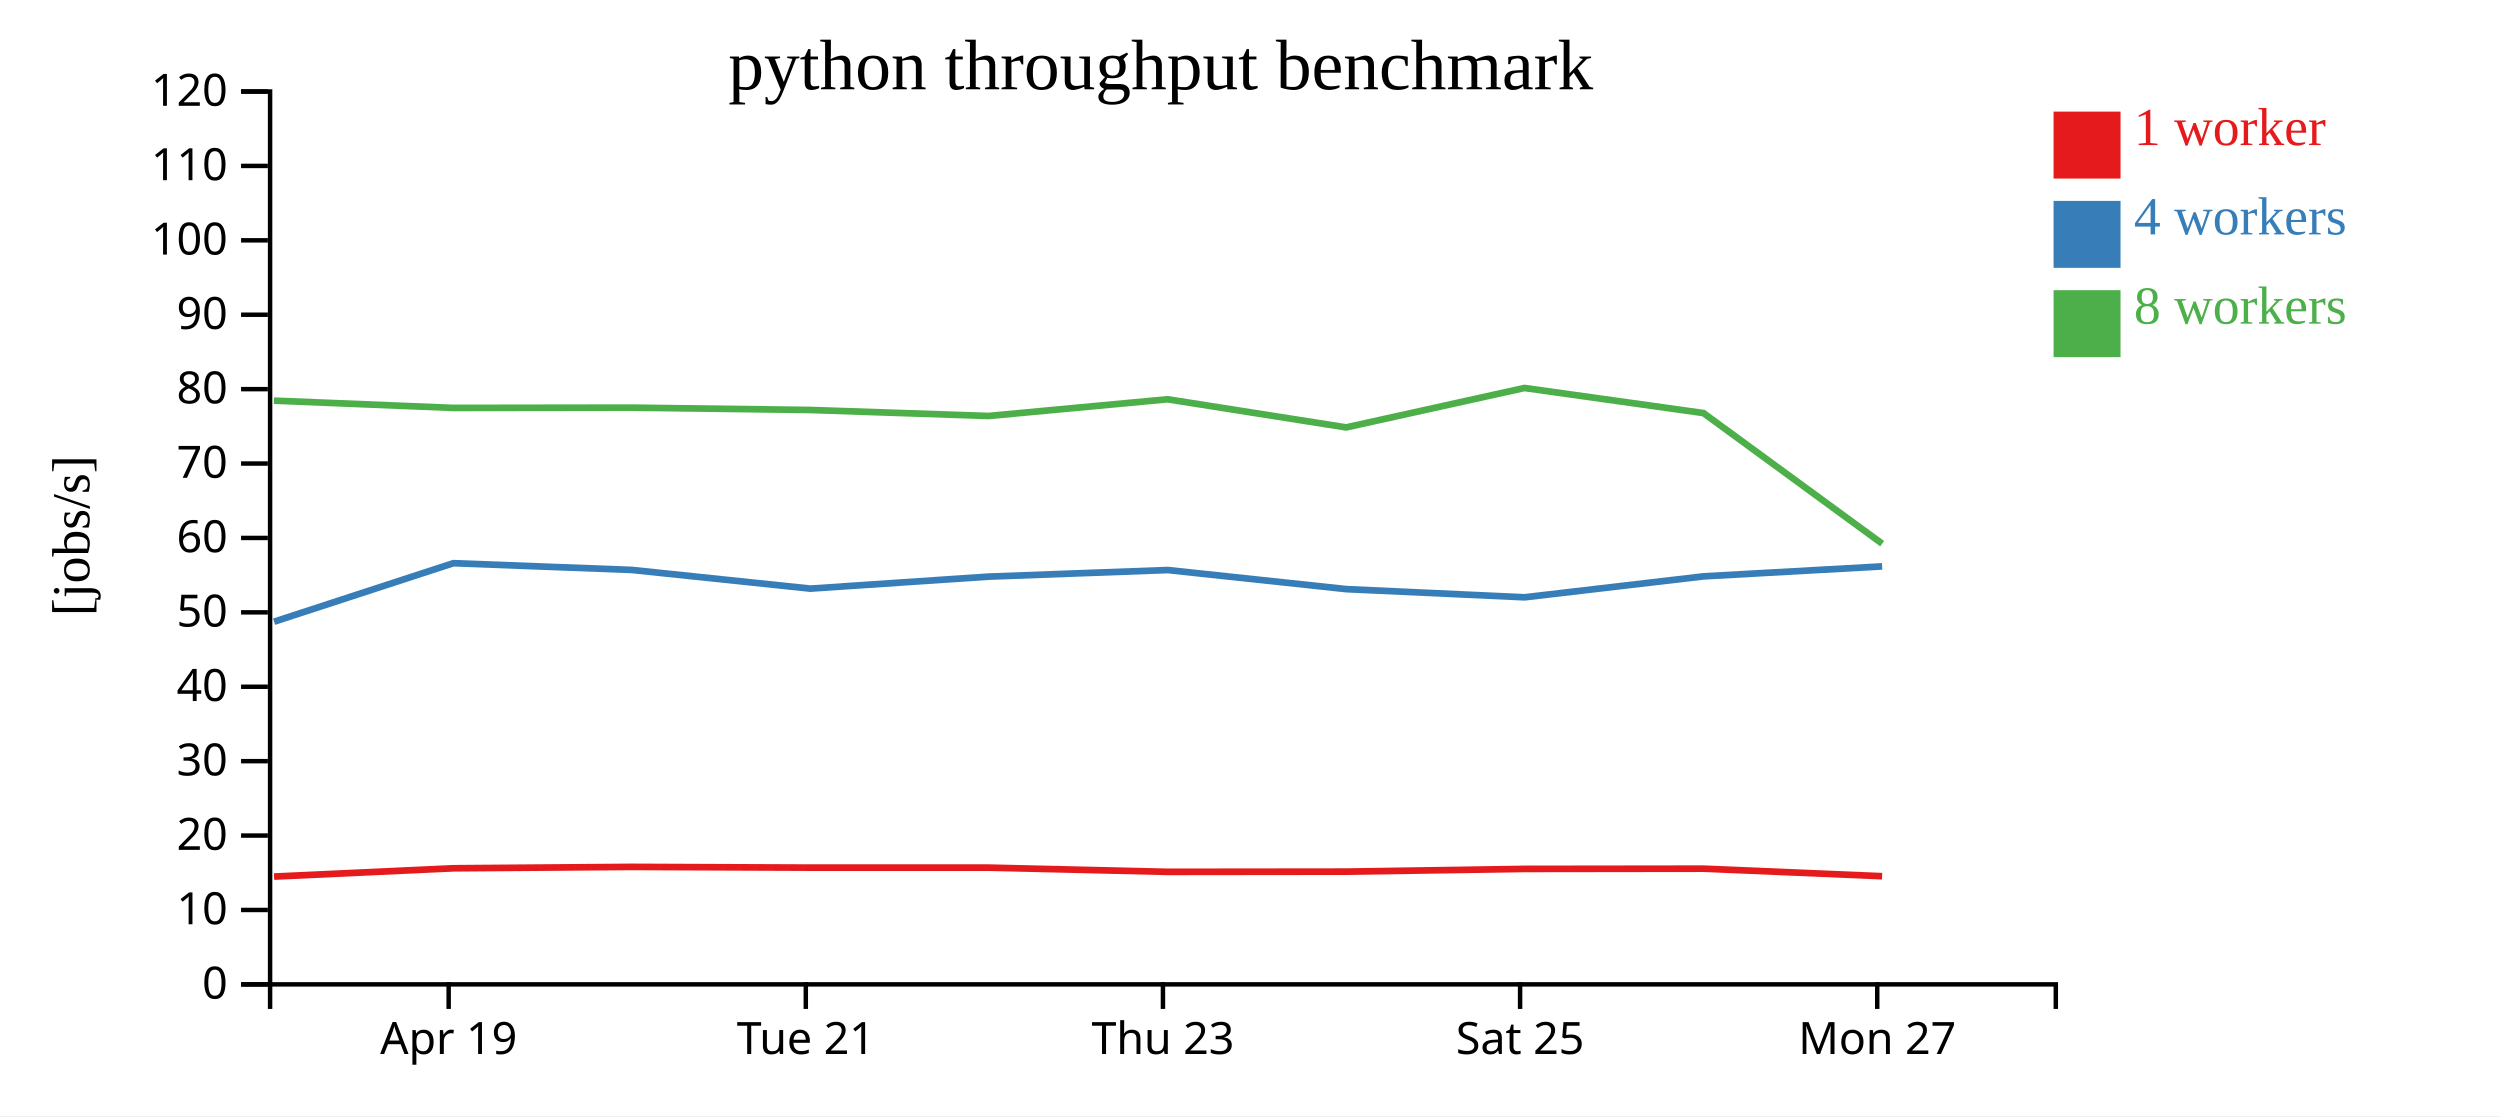
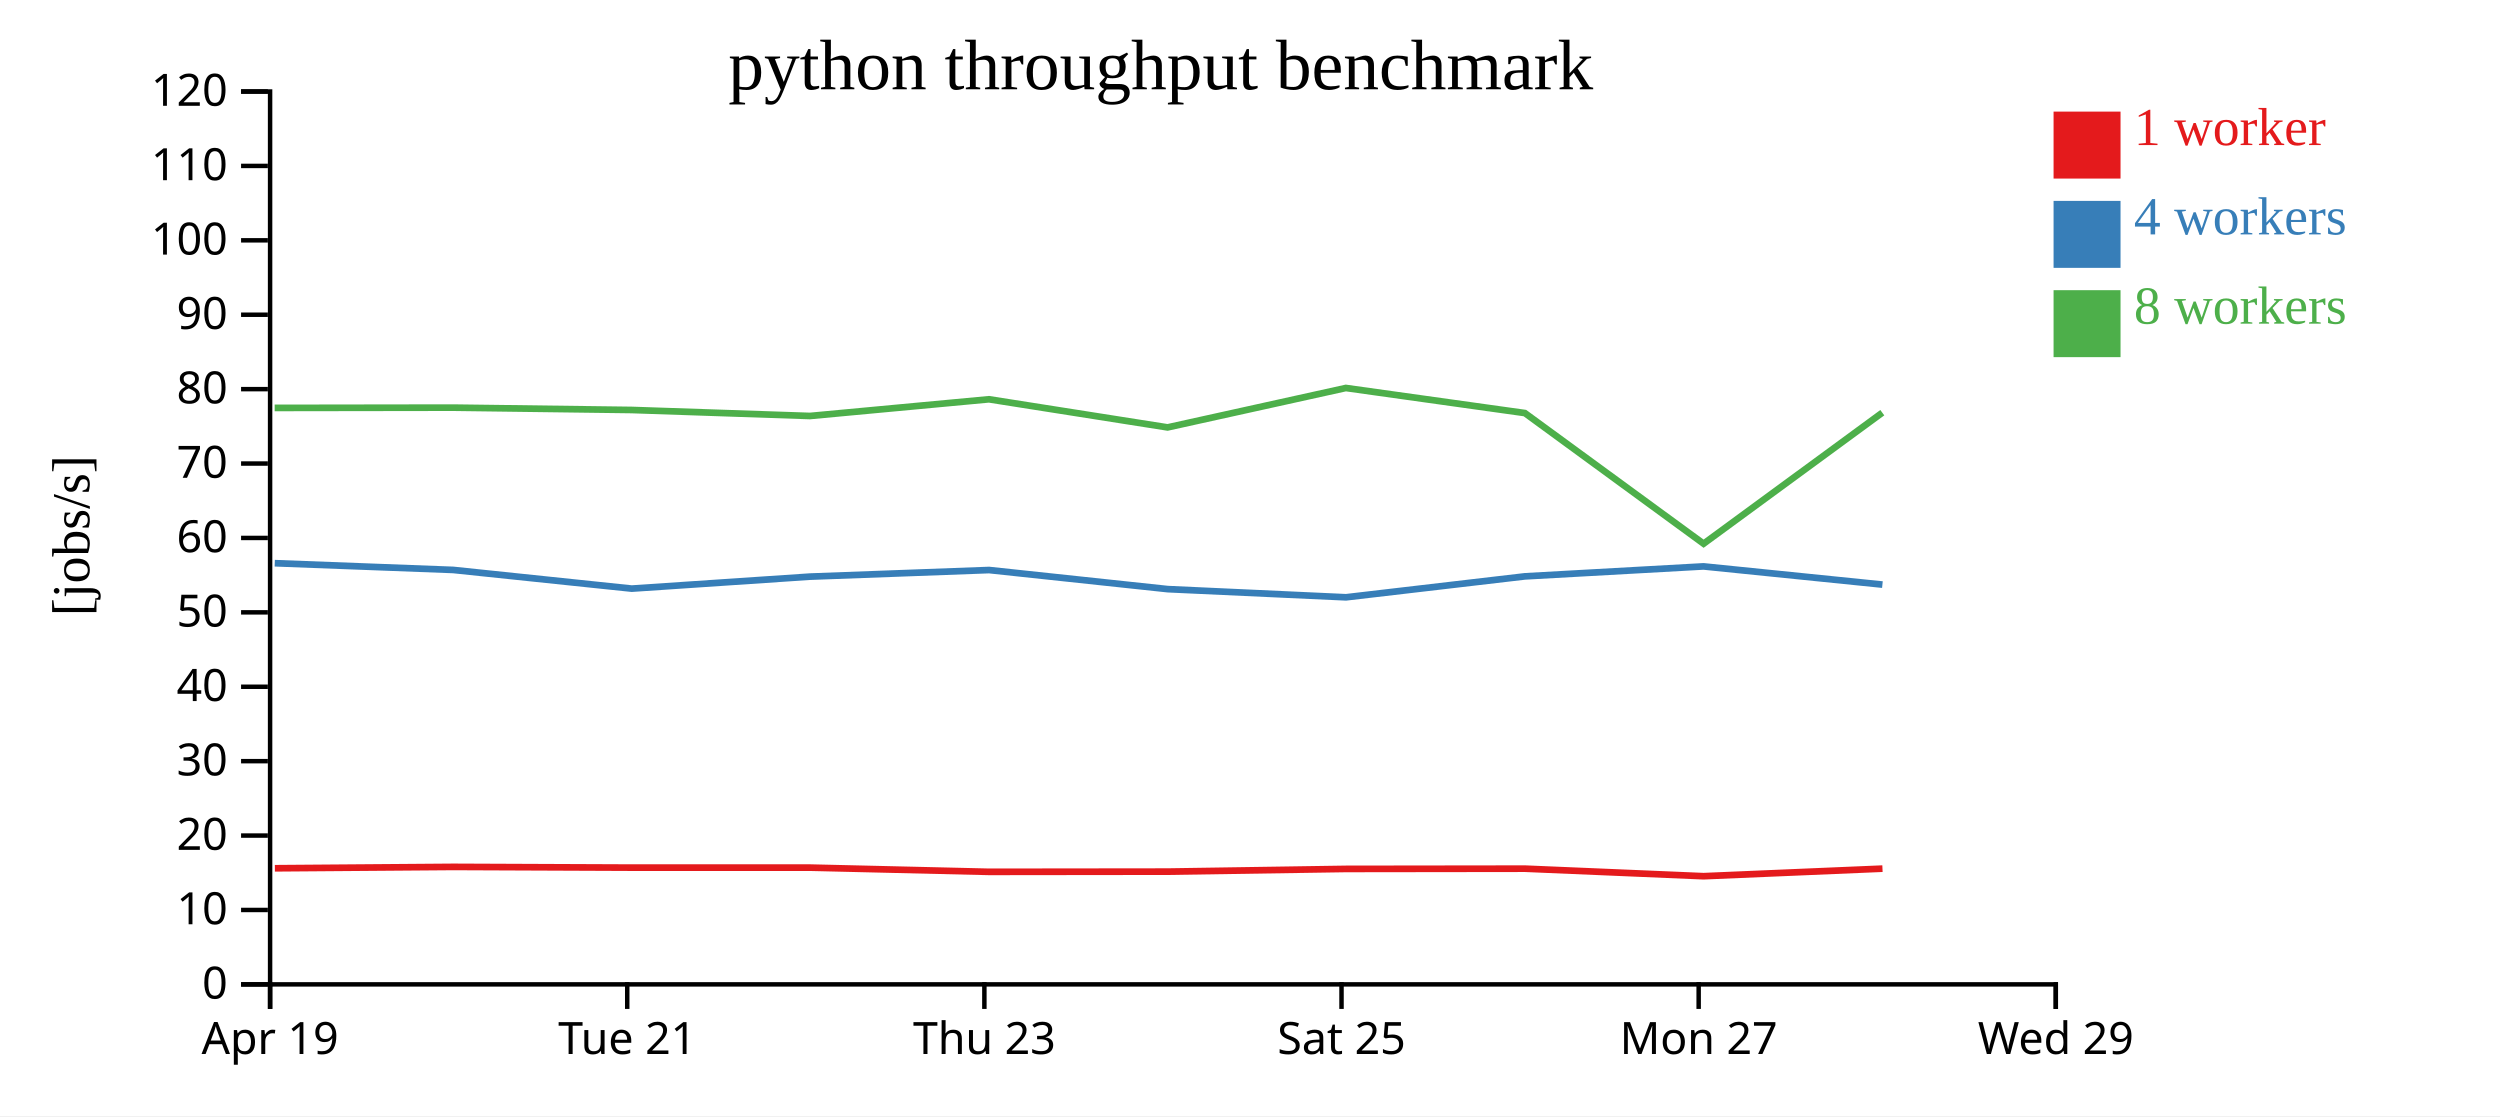
<svg xmlns="http://www.w3.org/2000/svg" width="560" height="250">
  <rect width="100%" height="100%" fill="white" />
  <g transform="translate(60,20)">
    <g transform="translate(0,200)" fill="none" font-size="10" font-family="sans-serif" text-anchor="middle">
      <path class="domain" stroke="currentColor" d="M0.5,6V0.5H400.5V6" />
-       <g class="tick" opacity="1" transform="translate(40.5,0)">
+       <g class="tick" opacity="1" transform="translate(0.5,0)">
        <line stroke="currentColor" y2="6" />
        <text fill="currentColor" y="9" dy="0.71em">Apr 19</text>
      </g>
-       <g class="tick" opacity="1" transform="translate(120.5,0)">
+       <g class="tick" opacity="1" transform="translate(80.5,0)">
        <line stroke="currentColor" y2="6" />
        <text fill="currentColor" y="9" dy="0.71em">Tue 21</text>
      </g>
-       <g class="tick" opacity="1" transform="translate(200.5,0)">
+       <g class="tick" opacity="1" transform="translate(160.5,0)">
        <line stroke="currentColor" y2="6" />
        <text fill="currentColor" y="9" dy="0.71em">Thu 23</text>
      </g>
-       <g class="tick" opacity="1" transform="translate(280.5,0)">
+       <g class="tick" opacity="1" transform="translate(240.5,0)">
        <line stroke="currentColor" y2="6" />
        <text fill="currentColor" y="9" dy="0.71em">Sat 25</text>
      </g>
-       <g class="tick" opacity="1" transform="translate(360.5,0)">
+       <g class="tick" opacity="1" transform="translate(320.5,0)">
        <line stroke="currentColor" y2="6" />
        <text fill="currentColor" y="9" dy="0.71em">Mon 27</text>
+       </g>
+       <g class="tick" opacity="1" transform="translate(400.5,0)">
+         <line stroke="currentColor" y2="6" />
+         <text fill="currentColor" y="9" dy="0.71em">Wed 29</text>
      </g>
    </g>
    <g fill="none" font-size="10" font-family="sans-serif" text-anchor="end">
      <path class="domain" stroke="currentColor" d="M-6,200.5H0.5V0.5H-6" />
      <g class="tick" opacity="1" transform="translate(0,200.5)">
        <line stroke="currentColor" x2="-6" />
        <text fill="currentColor" x="-9" dy="0.32em">0</text>
      </g>
      <g class="tick" opacity="1" transform="translate(0,183.8333)">
        <line stroke="currentColor" x2="-6" />
        <text fill="currentColor" x="-9" dy="0.32em">10</text>
      </g>
      <g class="tick" opacity="1" transform="translate(0,167.1667)">
        <line stroke="currentColor" x2="-6" />
        <text fill="currentColor" x="-9" dy="0.32em">20</text>
      </g>
      <g class="tick" opacity="1" transform="translate(0,150.5)">
        <line stroke="currentColor" x2="-6" />
        <text fill="currentColor" x="-9" dy="0.32em">30</text>
      </g>
      <g class="tick" opacity="1" transform="translate(0,133.8333)">
        <line stroke="currentColor" x2="-6" />
        <text fill="currentColor" x="-9" dy="0.32em">40</text>
      </g>
      <g class="tick" opacity="1" transform="translate(0,117.1667)">
        <line stroke="currentColor" x2="-6" />
        <text fill="currentColor" x="-9" dy="0.32em">50</text>
      </g>
      <g class="tick" opacity="1" transform="translate(0,100.5)">
        <line stroke="currentColor" x2="-6" />
        <text fill="currentColor" x="-9" dy="0.32em">60</text>
      </g>
      <g class="tick" opacity="1" transform="translate(0,83.83333)">
        <line stroke="currentColor" x2="-6" />
        <text fill="currentColor" x="-9" dy="0.32em">70</text>
      </g>
      <g class="tick" opacity="1" transform="translate(0,67.16667)">
        <line stroke="currentColor" x2="-6" />
        <text fill="currentColor" x="-9" dy="0.32em">80</text>
      </g>
      <g class="tick" opacity="1" transform="translate(0,50.5)">
        <line stroke="currentColor" x2="-6" />
        <text fill="currentColor" x="-9" dy="0.32em">90</text>
      </g>
      <g class="tick" opacity="1" transform="translate(0,33.83333)">
        <line stroke="currentColor" x2="-6" />
        <text fill="currentColor" x="-9" dy="0.32em">100</text>
      </g>
      <g class="tick" opacity="1" transform="translate(0,17.16667)">
        <line stroke="currentColor" x2="-6" />
        <text fill="currentColor" x="-9" dy="0.32em">110</text>
      </g>
      <g class="tick" opacity="1" transform="translate(0,0.5)">
        <line stroke="currentColor" x2="-6" />
        <text fill="currentColor" x="-9" dy="0.32em">120</text>
      </g>
    </g>
    <text text-anchor="middle" style="font-size: 12px" transform="rotate(-90)" y="-40" x="-100">[jobs/s]</text>
    <text text-anchor="middle" style="font-size: 16px" y="0" x="200">python throughput benchmark</text>
-     <path class="line" fill="none" stroke="#e41a1c" stroke-width="1.5" d="M1.39,176.353L41.57,174.494L81.531,174.184L121.502,174.351L161.458,174.35L201.56,175.293L241.571,175.246L281.518,174.636L321.627,174.583L361.595,176.27" />
-     <path class="line" fill="none" stroke="#377eb8" stroke-width="1.5" d="M1.394,119.258L41.543,106.156L81.51,107.664L121.507,111.851L161.439,109.164L201.552,107.688L241.589,111.966L281.5,113.796L321.593,109.104L361.594,106.873" />
-     <path class="line" fill="none" stroke="#4daf4a" stroke-width="1.5" d="M1.356,69.744L41.526,71.373L81.486,71.313L121.48,71.834L161.429,73.18L201.53,69.438L241.536,75.739L281.468,66.908L321.573,72.527L361.603,101.787" />
+     <path class="line" fill="none" stroke="#e41a1c" stroke-width="1.5" d="M1.57,174.494L41.531,174.184L81.502,174.351L121.458,174.35L161.56,175.293L201.571,175.246L241.518,174.636L281.627,174.583L321.595,176.27L361.673,174.576" />
+     <path class="line" fill="none" stroke="#377eb8" stroke-width="1.5" d="M1.543,106.156L41.51,107.664L81.507,111.851L121.439,109.164L161.552,107.688L201.589,111.966L241.5,113.796L281.593,109.104L321.594,106.873L361.662,110.95" />
+     <path class="line" fill="none" stroke="#4daf4a" stroke-width="1.5" d="M1.526,71.373L41.486,71.313L81.48,71.834L121.429,73.18L161.53,69.438L201.536,75.739L241.468,66.908L281.573,72.527L321.603,101.787L361.637,72.442" />
    <rect class="dot" x="400" y="5" width="15" height="15" style="fill: #e41a1c;" />
    <rect class="dot" x="400" y="25" width="15" height="15" style="fill: #377eb8;" />
    <rect class="dot" x="400" y="45" width="15" height="15" style="fill: #4daf4a;" />
    <text class="label" x="418" y="12.5" style="fill: #e41a1c; alignment-baseline: middle;" text-anchor="left">1 worker</text>
    <text class="label" x="418" y="32.5" style="fill: #377eb8; alignment-baseline: middle;" text-anchor="left">4 workers</text>
    <text class="label" x="418" y="52.5" style="fill: #4daf4a; alignment-baseline: middle;" text-anchor="left">8 workers</text>
  </g>
</svg>
